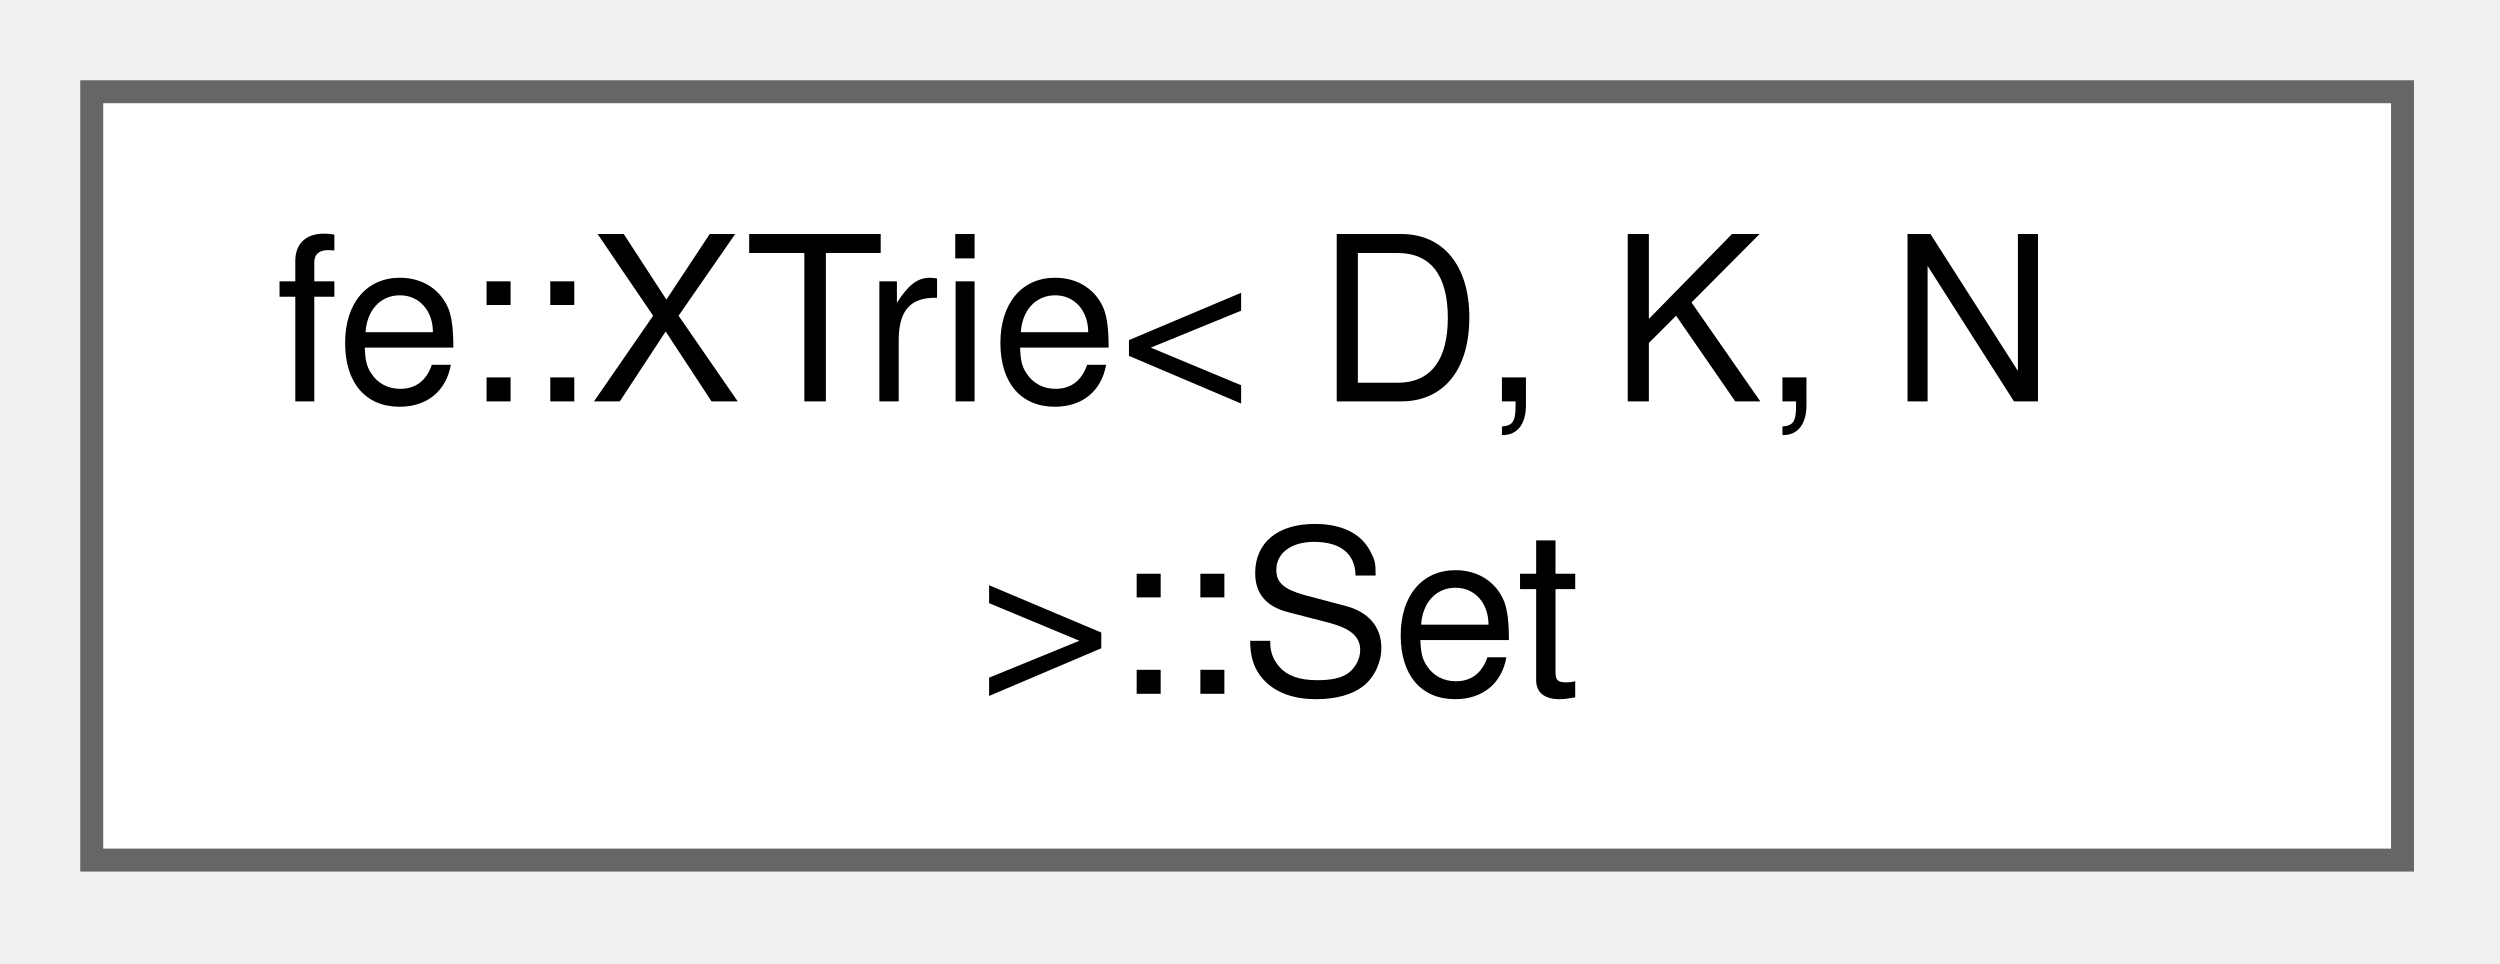
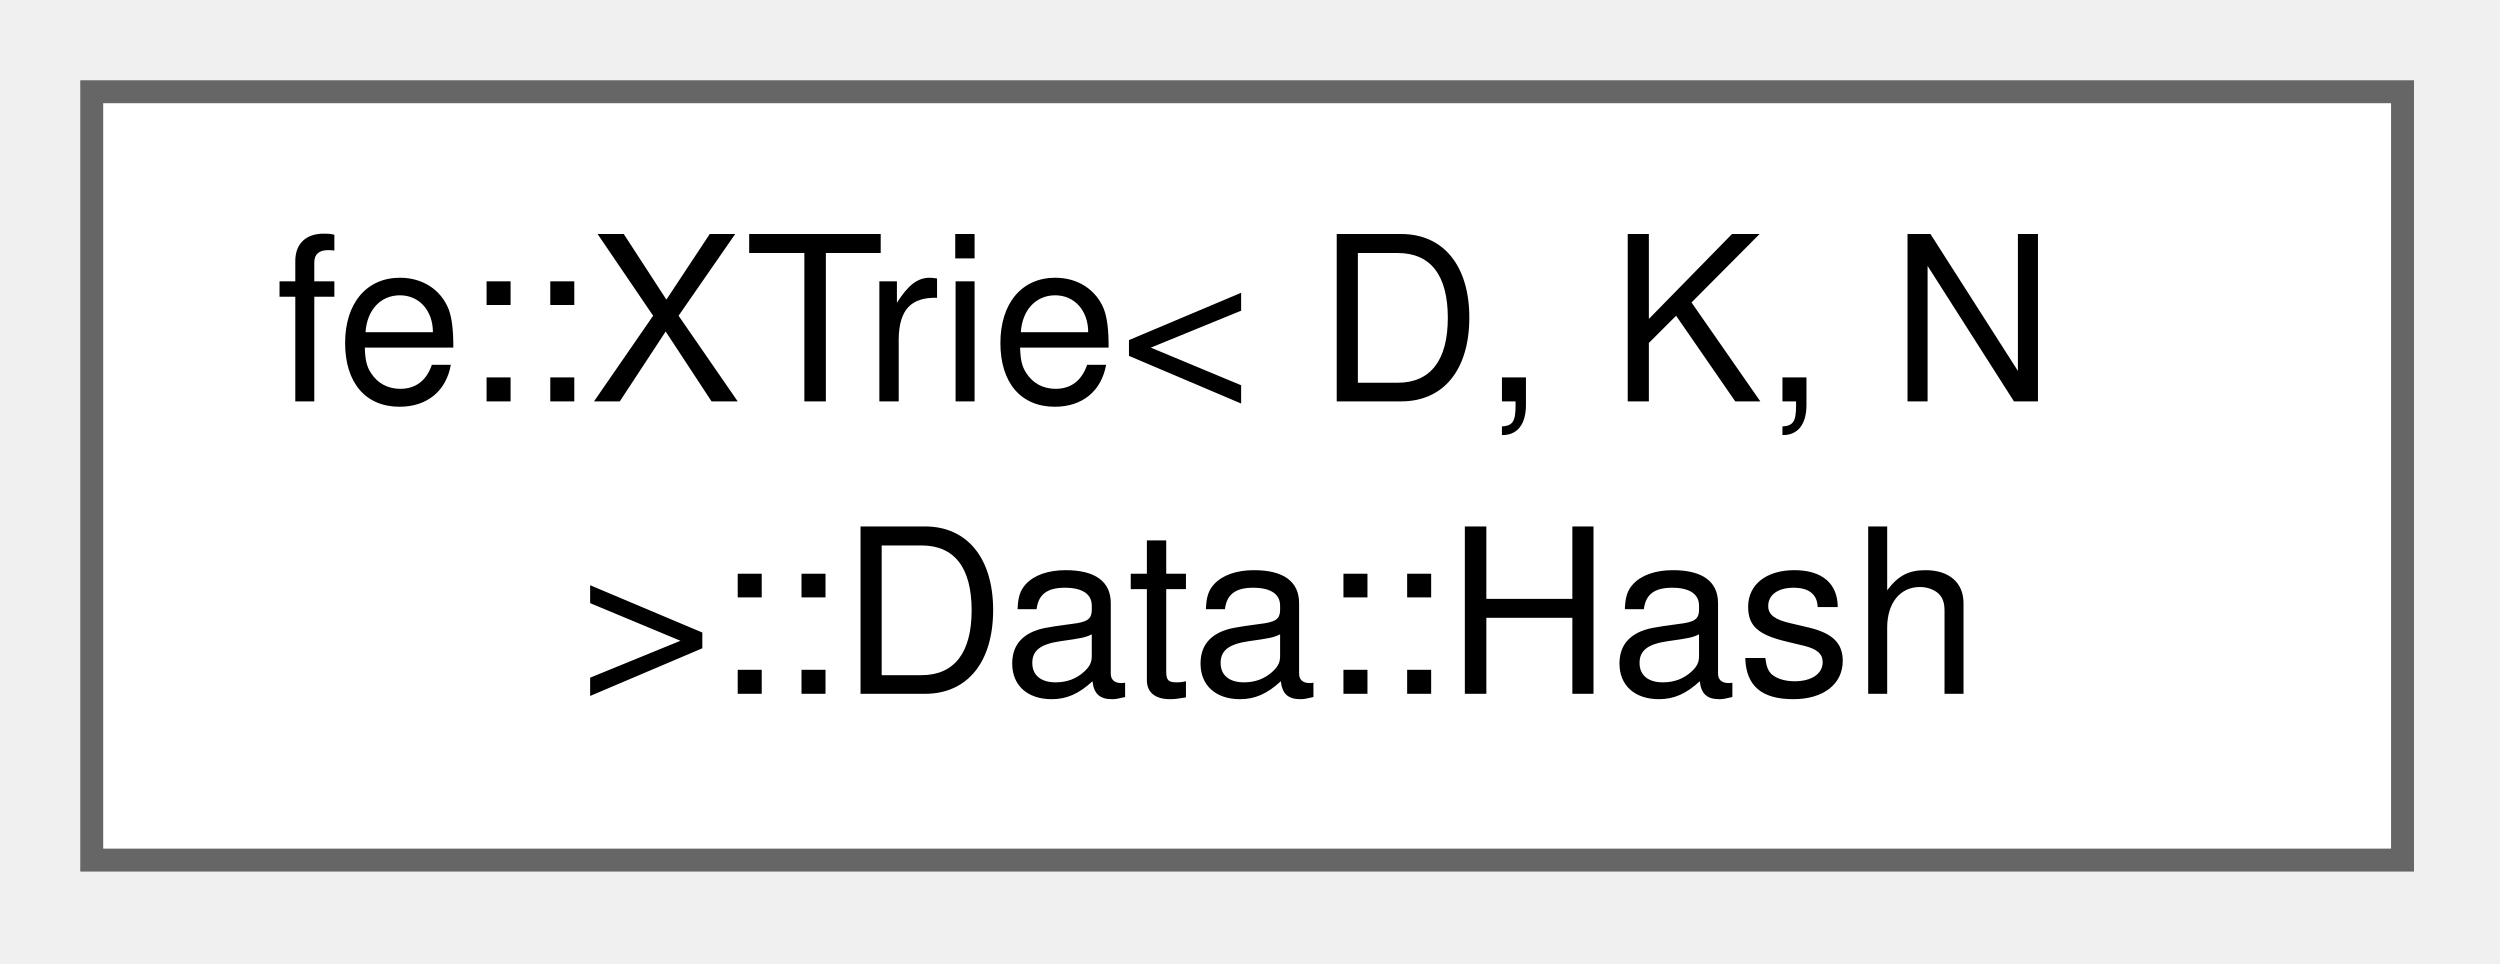
<svg xmlns="http://www.w3.org/2000/svg" xmlns:xlink="http://www.w3.org/1999/xlink" width="109pt" height="42pt" viewBox="0.00 0.00 109.00 42.00">
  <g id="graph0" class="graph" transform="scale(1 1) rotate(0) translate(4 37.5)">
    <g id="Node000000" class="node">
      <g id="a_Node000000">
-         <a xlink:href="classfe_1_1XTrie_1_1Set.html" target="_top" xlink:title=" ">
+         <a xlink:href="structfe_1_1XTrie_1_1Data_1_1Hash.html" target="_top" xlink:title=" ">
          <polygon fill="white" stroke="#666666" points="100.75,-33.5 0,-33.5 0,0 100.75,0 100.75,-33.5" />
          <text xml:space="preserve" text-anchor="start" x="8" y="-20" font-family="Helvetica,sans-Serif" font-size="10.00">fe::XTrie&lt; D, K, N</text>
-           <text xml:space="preserve" text-anchor="middle" x="50.38" y="-7.25" font-family="Helvetica,sans-Serif" font-size="10.00"> &gt;::Set</text>
+           <text xml:space="preserve" text-anchor="middle" x="50.38" y="-7.25" font-family="Helvetica,sans-Serif" font-size="10.00"> &gt;::Data::Hash</text>
        </a>
      </g>
    </g>
  </g>
</svg>
